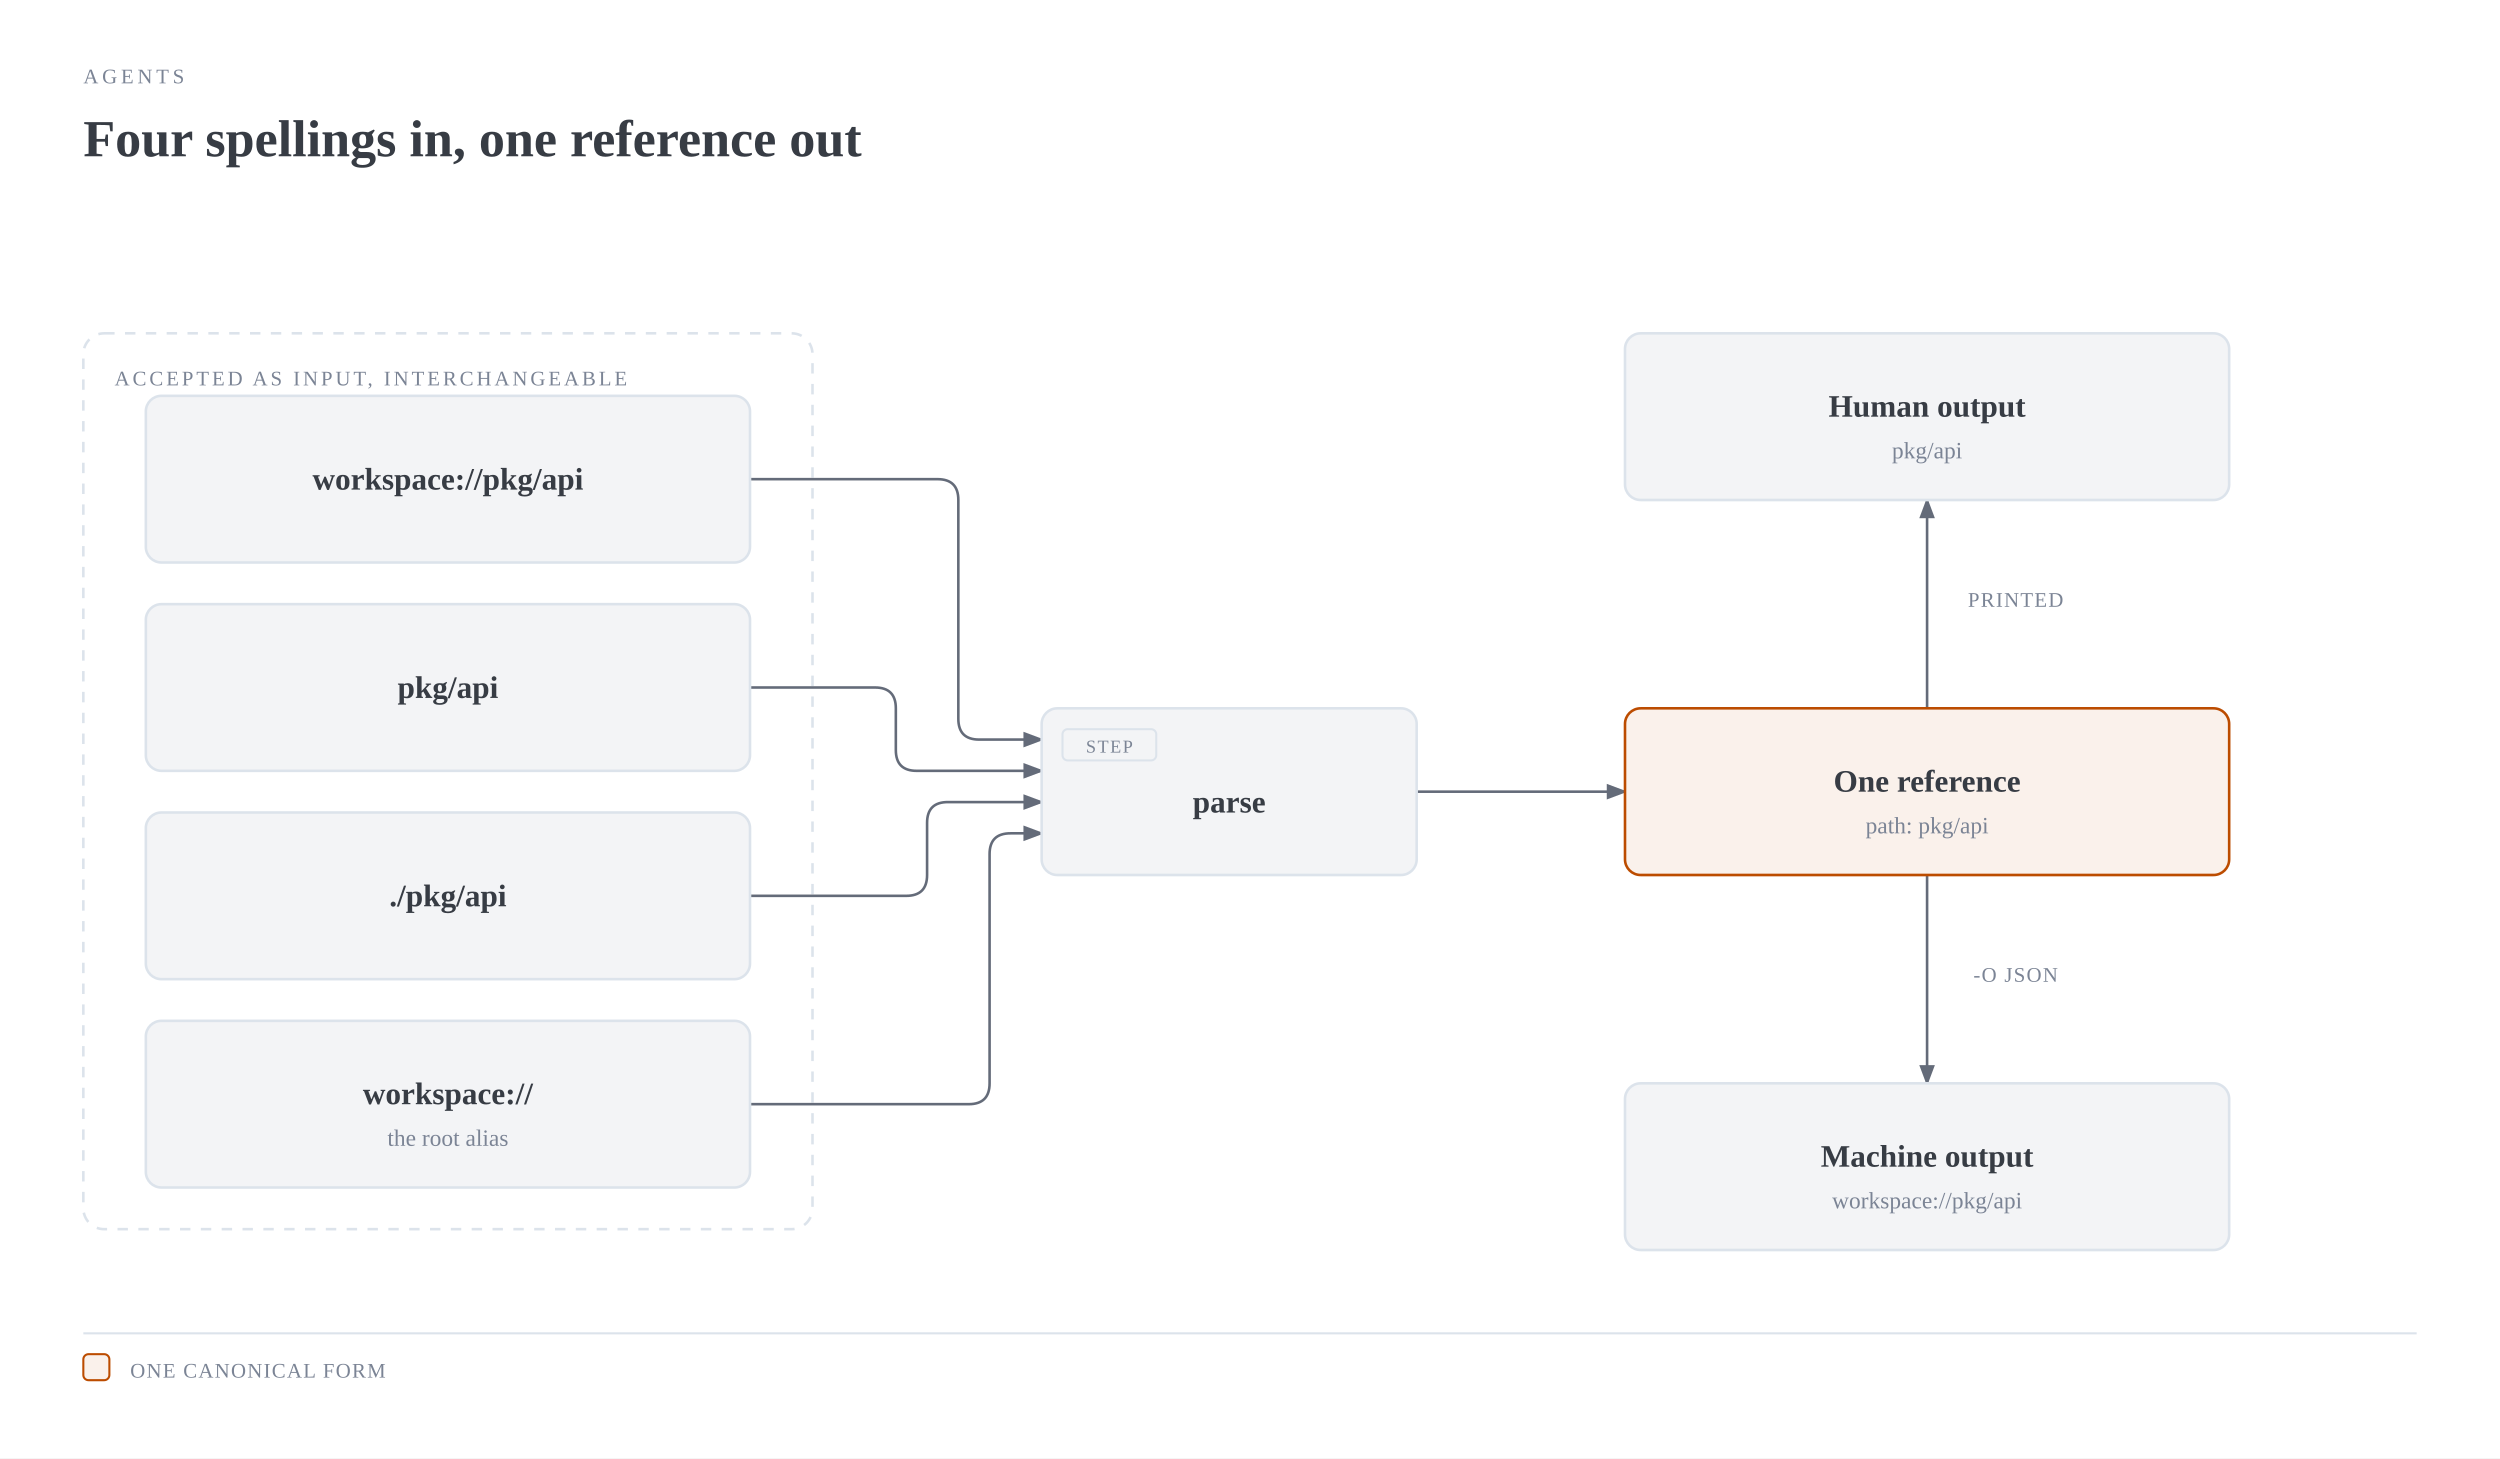
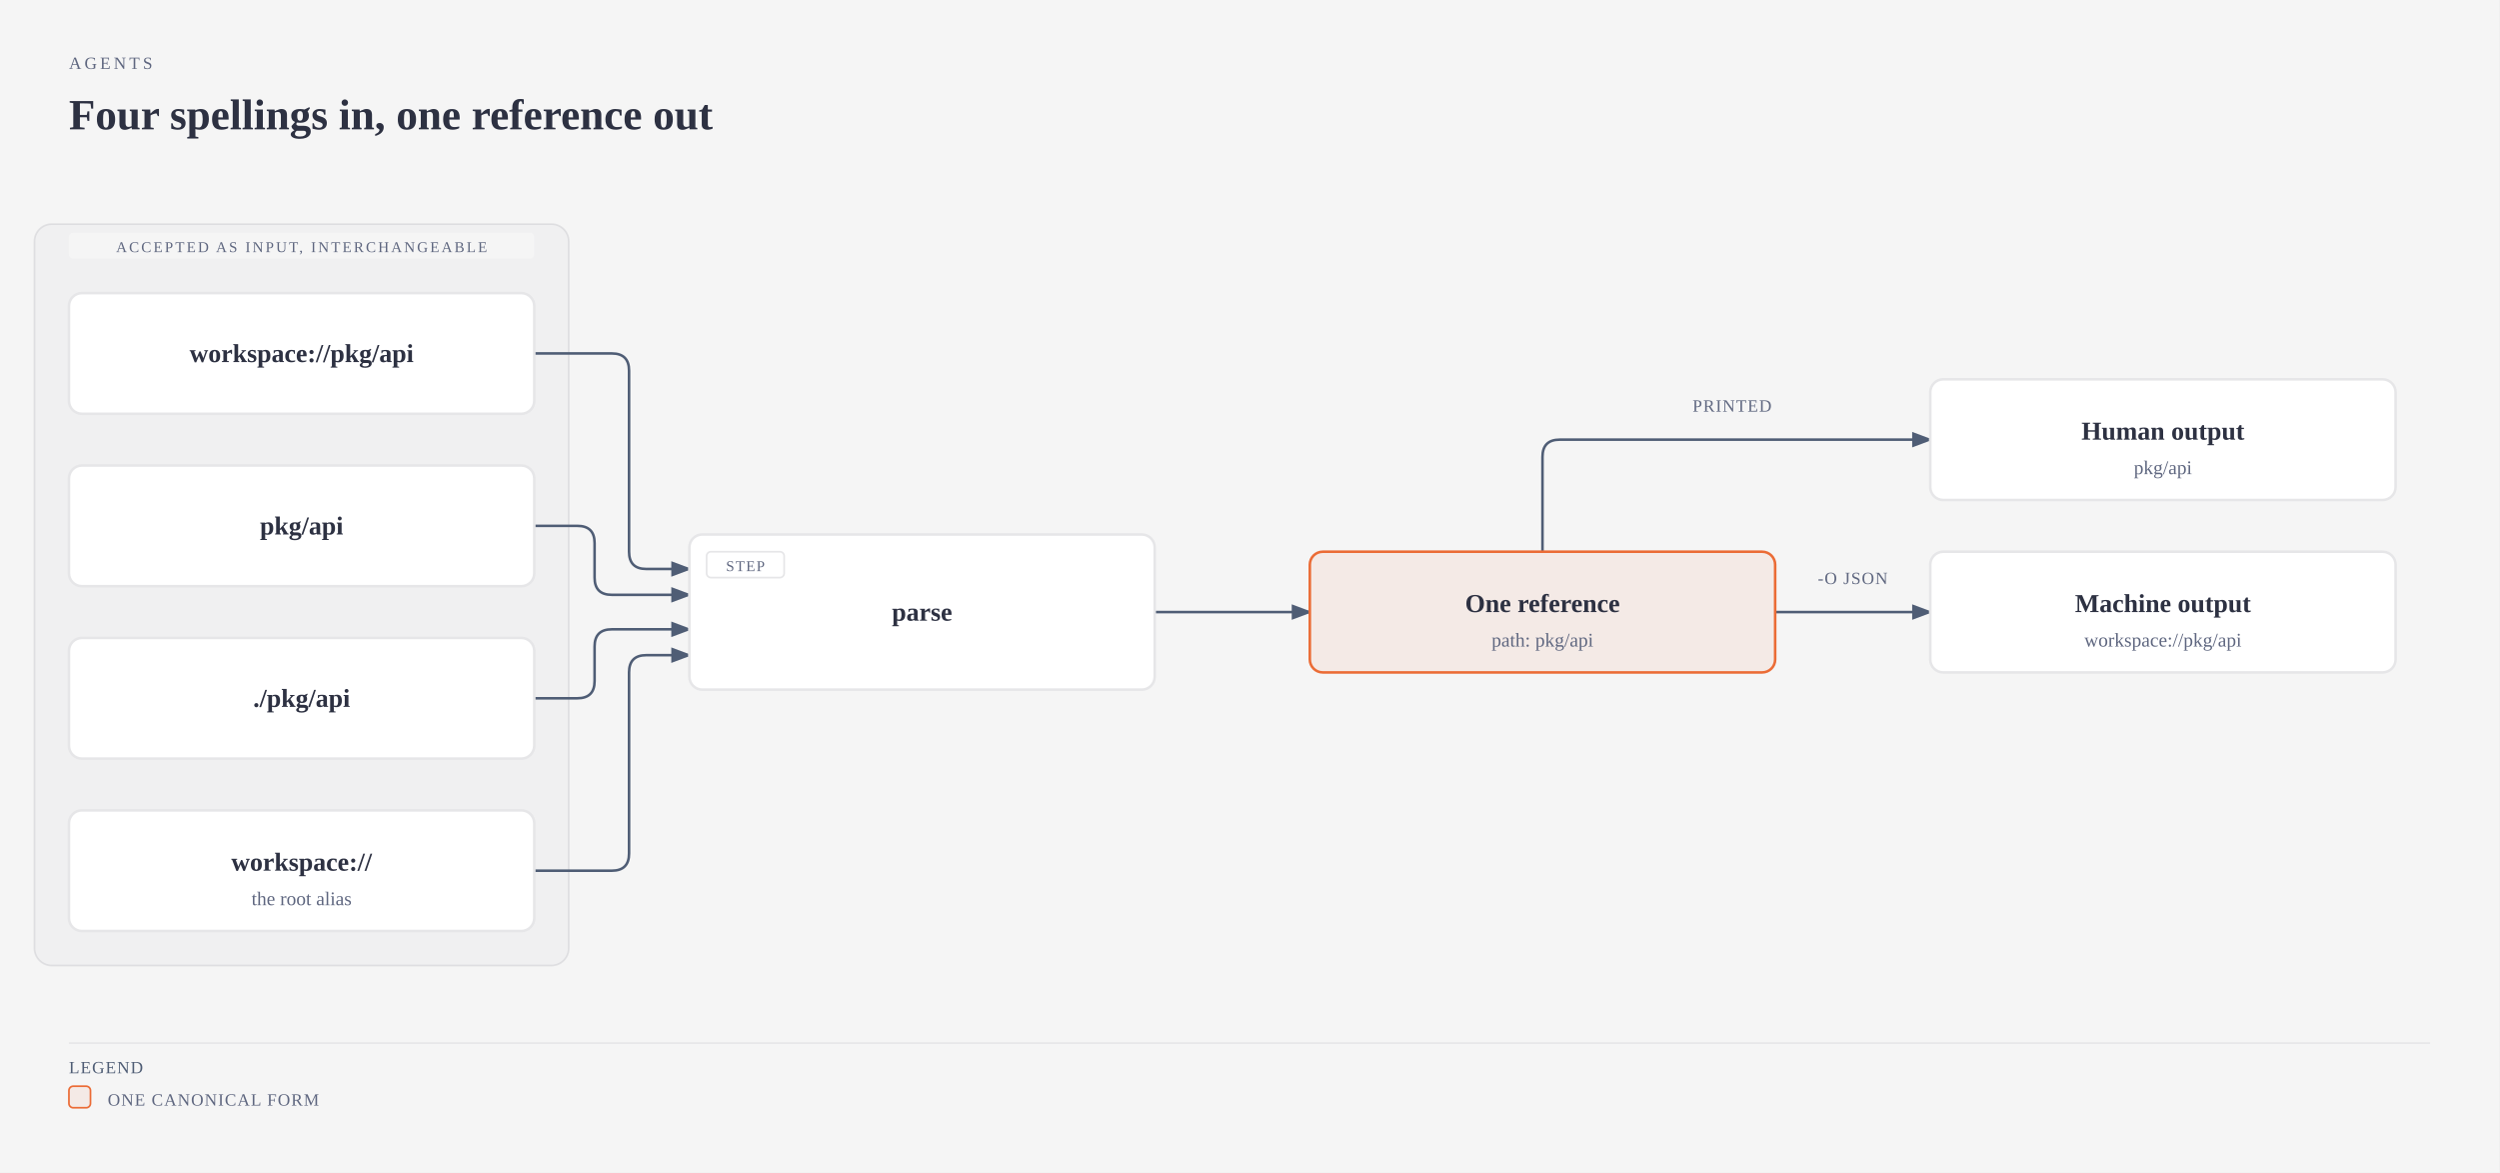
- <svg xmlns="http://www.w3.org/2000/svg" viewBox="0 0 960 560" width="960" height="560" role="img" aria-labelledby="project-reference-title project-reference-desc" class="magus-diagram">
+ <svg xmlns="http://www.w3.org/2000/svg" viewBox="0 0 1160 544" width="1160" height="544" role="img" aria-labelledby="project-reference-title project-reference-desc" class="magus-diagram">
  <defs>
    <marker id="project-reference-arrow-default" markerWidth="8" markerHeight="6" refX="7" refY="3" orient="auto">
-       <polygon points="0 0, 8 3, 0 6" fill="#646b79" />
+       <polygon points="0 0, 8 3, 0 6" fill="#4f5d75" />
    </marker>
    <marker id="project-reference-arrow-accent" markerWidth="8" markerHeight="6" refX="7" refY="3" orient="auto">
-       <polygon points="0 0, 8 3, 0 6" fill="#bc4c00" />
+       <polygon points="0 0, 8 3, 0 6" fill="#eb6c36" />
    </marker>
    <marker id="project-reference-arrow-link" markerWidth="8" markerHeight="6" refX="7" refY="3" orient="auto">
      <polygon points="0 0, 8 3, 0 6" fill="#2e5aa8" />
    </marker>
  </defs>
-   <rect width="100%" height="100%" fill="#ffffff" />
-   <text x="32" y="32" fill="#7b8495" font-size="8" font-family="var(--pico-font-family-monospace, monospace)" style="font-variant-ligatures:none" letter-spacing="0.18em">AGENTS</text>
-   <text x="32" y="60" fill="#373c44" font-size="20" font-weight="600" font-family="var(--pico-font-family, sans-serif)">Four spellings in, one reference out</text>
+   <rect width="100%" height="100%" fill="#f5f5f5" />
+   <text x="32" y="32" fill="#5f6780" font-size="8" font-family="var(--pico-font-family-monospace, monospace)" style="font-variant-ligatures:none" letter-spacing="0.18em">AGENTS</text>
+   <text x="32" y="60" fill="#2d3142" font-size="20" font-weight="600" font-family="var(--pico-font-family, sans-serif)">Four spellings in, one reference out</text>
  <g transform="translate(0,40)">
-     <rect x="32" y="88" width="280" height="344" rx="8" fill="none" stroke="#dce3eb" stroke-width="1" stroke-dasharray="4,4" />
-     <text x="44" y="108" fill="#7b8495" font-size="8" font-family="var(--pico-font-family-monospace, monospace)" style="font-variant-ligatures:none" letter-spacing="0.14em">ACCEPTED AS INPUT, INTERCHANGEABLE</text>
-     <path d="M 288 224 L 336 224 Q 344 224 344 232 L 344 248 Q 344 256 352 256 L 400 256" fill="none" stroke="#646b79" stroke-width="1" marker-end="url(#project-reference-arrow-default)" />
-     <path d="M 288 304 L 348 304 Q 356 304 356 296 L 356 276 Q 356 268 364 268 L 400 268" fill="none" stroke="#646b79" stroke-width="1" marker-end="url(#project-reference-arrow-default)" />
-     <path d="M 288 144 L 360 144 Q 368 144 368 152 L 368 236 Q 368 244 376 244 L 400 244" fill="none" stroke="#646b79" stroke-width="1" marker-end="url(#project-reference-arrow-default)" />
-     <path d="M 288 384 L 372 384 Q 380 384 380 376 L 380 288 Q 380 280 388 280 L 400 280" fill="none" stroke="#646b79" stroke-width="1" marker-end="url(#project-reference-arrow-default)" />
-     <path d="M 544 264 L 624 264" fill="none" stroke="#646b79" stroke-width="1" marker-end="url(#project-reference-arrow-default)" />
-     <path d="M 740 232 L 740 152" fill="none" stroke="#646b79" stroke-width="1" marker-end="url(#project-reference-arrow-default)" />
-     <path d="M 740 296 L 740 376" fill="none" stroke="#646b79" stroke-width="1" marker-end="url(#project-reference-arrow-default)" />
-     <rect x="752" y="184" width="44" height="12" rx="2" fill="#ffffff" />
-     <text x="774" y="193" fill="#7b8495" font-size="8" font-family="var(--pico-font-family-monospace, monospace)" style="font-variant-ligatures:none" text-anchor="middle" letter-spacing="0.06em">PRINTED</text>
-     <rect x="752" y="328" width="44" height="12" rx="2" fill="#ffffff" />
-     <text x="774" y="337" fill="#7b8495" font-size="8" font-family="var(--pico-font-family-monospace, monospace)" style="font-variant-ligatures:none" text-anchor="middle" letter-spacing="0.06em">-O JSON</text>
-     <rect x="56" y="112" width="232" height="64" rx="6" fill="#ffffff" />
-     <rect x="56" y="112" width="232" height="64" rx="6" fill="#f3f4f6" stroke="#dce3eb" stroke-width="1" />
-     <text x="172" y="148" fill="#373c44" font-size="12" font-weight="600" font-family="var(--pico-font-family, sans-serif)" text-anchor="middle">workspace://pkg/api</text>
-     <rect x="56" y="192" width="232" height="64" rx="6" fill="#ffffff" />
-     <rect x="56" y="192" width="232" height="64" rx="6" fill="#f3f4f6" stroke="#dce3eb" stroke-width="1" />
-     <text x="172" y="228" fill="#373c44" font-size="12" font-weight="600" font-family="var(--pico-font-family, sans-serif)" text-anchor="middle">pkg/api</text>
-     <rect x="56" y="272" width="232" height="64" rx="6" fill="#ffffff" />
-     <rect x="56" y="272" width="232" height="64" rx="6" fill="#f3f4f6" stroke="#dce3eb" stroke-width="1" />
-     <text x="172" y="308" fill="#373c44" font-size="12" font-weight="600" font-family="var(--pico-font-family, sans-serif)" text-anchor="middle">./pkg/api</text>
-     <rect x="56" y="352" width="232" height="64" rx="6" fill="#ffffff" />
-     <rect x="56" y="352" width="232" height="64" rx="6" fill="#f3f4f6" stroke="#dce3eb" stroke-width="1" />
-     <text x="172" y="384" fill="#373c44" font-size="12" font-weight="600" font-family="var(--pico-font-family, sans-serif)" text-anchor="middle">workspace://</text>
-     <text x="172" y="400" fill="#7b8495" font-size="9" font-family="var(--pico-font-family-monospace, monospace)" style="font-variant-ligatures:none" text-anchor="middle">the root alias</text>
-     <rect x="400" y="232" width="144" height="64" rx="6" fill="#ffffff" />
-     <rect x="400" y="232" width="144" height="64" rx="6" fill="#f3f4f6" stroke="#dce3eb" stroke-width="1" />
-     <rect x="408" y="240" width="36" height="12" rx="2" fill="none" stroke="#dce3eb" stroke-width="0.8" />
-     <text x="426" y="249" fill="#7b8495" font-size="7" font-family="var(--pico-font-family-monospace, monospace)" style="font-variant-ligatures:none" text-anchor="middle" letter-spacing="0.08em">STEP</text>
-     <text x="472" y="272" fill="#373c44" font-size="12" font-weight="600" font-family="var(--pico-font-family, sans-serif)" text-anchor="middle">parse</text>
-     <rect x="624" y="232" width="232" height="64" rx="6" fill="#ffffff" />
-     <rect x="624" y="232" width="232" height="64" rx="6" fill="rgba(188,76,0,0.08)" stroke="#bc4c00" stroke-width="1" />
-     <text x="740" y="264" fill="#373c44" font-size="12" font-weight="600" font-family="var(--pico-font-family, sans-serif)" text-anchor="middle">One reference</text>
-     <text x="740" y="280" fill="#7b8495" font-size="9" font-family="var(--pico-font-family-monospace, monospace)" style="font-variant-ligatures:none" text-anchor="middle">path: pkg/api</text>
-     <rect x="624" y="88" width="232" height="64" rx="6" fill="#ffffff" />
-     <rect x="624" y="88" width="232" height="64" rx="6" fill="#f3f4f6" stroke="#dce3eb" stroke-width="1" />
-     <text x="740" y="120" fill="#373c44" font-size="12" font-weight="600" font-family="var(--pico-font-family, sans-serif)" text-anchor="middle">Human output</text>
-     <text x="740" y="136" fill="#7b8495" font-size="9" font-family="var(--pico-font-family-monospace, monospace)" style="font-variant-ligatures:none" text-anchor="middle">pkg/api</text>
-     <rect x="624" y="376" width="232" height="64" rx="6" fill="#ffffff" />
-     <rect x="624" y="376" width="232" height="64" rx="6" fill="#f3f4f6" stroke="#dce3eb" stroke-width="1" />
-     <text x="740" y="408" fill="#373c44" font-size="12" font-weight="600" font-family="var(--pico-font-family, sans-serif)" text-anchor="middle">Machine output</text>
-     <text x="740" y="424" fill="#7b8495" font-size="9" font-family="var(--pico-font-family-monospace, monospace)" style="font-variant-ligatures:none" text-anchor="middle">workspace://pkg/api</text>
-     <line x1="32" y1="472" x2="928" y2="472" stroke="#dce3eb" stroke-width="0.8" />
-     <rect x="32" y="480" width="10" height="10" rx="2" fill="rgba(188,76,0,0.08)" stroke="#bc4c00" stroke-width="0.8" />
-     <text x="50" y="489" fill="#7b8495" font-size="8" font-family="var(--pico-font-family-monospace, monospace)" style="font-variant-ligatures:none" letter-spacing="0.06em">ONE CANONICAL FORM</text>
+     <rect x="16" y="64" width="248" height="344" rx="8" fill="#2d3142" fill-opacity="0.02" stroke="#2d3142" stroke-opacity="0.1" stroke-width="0.8" />
+     <rect x="32" y="68" width="216" height="12" rx="2" fill="#f5f5f5" />
+     <text x="140" y="77" fill="#5f6780" font-size="7" font-family="var(--pico-font-family-monospace, monospace)" style="font-variant-ligatures:none" text-anchor="middle" letter-spacing="0.14em">ACCEPTED AS INPUT, INTERCHANGEABLE</text>
+     <path data-edge="external:workspace://pkg/api-&gt;external:parse" id="project-reference-edge-external_3aworkspace_3a_2f_2fpkg_2fapi-external_3aparse" d="M 248 124 L 284 124 Q 292 124 292 132 L 292 216 Q 292 224 300 224 L 320 224" fill="none" stroke="#4f5d75" stroke-width="1.2" marker-end="url(#project-reference-arrow-default)" />
+     <path data-edge="external:pkg/api-&gt;external:parse" id="project-reference-edge-external_3apkg_2fapi-external_3aparse" d="M 248 204 L 268 204 Q 276 204 276 212 L 276 228 Q 276 236 284 236 L 320 236" fill="none" stroke="#4f5d75" stroke-width="1.2" marker-end="url(#project-reference-arrow-default)" />
+     <path data-edge="external:./pkg/api-&gt;external:parse" id="project-reference-edge-external_3a_2e_2fpkg_2fapi-external_3aparse" d="M 248 284 L 268 284 Q 276 284 276 276 L 276 260 Q 276 252 284 252 L 320 252" fill="none" stroke="#4f5d75" stroke-width="1.2" marker-end="url(#project-reference-arrow-default)" />
+     <path data-edge="external:workspace://-&gt;external:parse" id="project-reference-edge-external_3aworkspace_3a_2f_2f-external_3aparse" d="M 248 364 L 284 364 Q 292 364 292 356 L 292 272 Q 292 264 300 264 L 320 264" fill="none" stroke="#4f5d75" stroke-width="1.2" marker-end="url(#project-reference-arrow-default)" />
+     <path data-edge="external:parse-&gt;external:One reference" id="project-reference-edge-external_3aparse-external_3aOne_20reference" d="M 536 244 L 608 244" fill="none" stroke="#4f5d75" stroke-width="1.2" marker-end="url(#project-reference-arrow-default)" />
+     <path data-edge="external:One reference-&gt;external:Human output" id="project-reference-edge-external_3aOne_20reference-external_3aHuman_20output" d="M 716 216 L 716 172 Q 716 164 724 164 L 896 164" fill="none" stroke="#4f5d75" stroke-width="1.2" marker-end="url(#project-reference-arrow-default)" />
+     <path data-edge="external:One reference-&gt;external:Machine output" id="project-reference-edge-external_3aOne_20reference-external_3aMachine_20output" d="M 824 244 L 896 244" fill="none" stroke="#4f5d75" stroke-width="1.2" marker-end="url(#project-reference-arrow-default)" />
+     <rect x="782" y="142" width="44" height="12" rx="2" fill="#f5f5f5" />
+     <text x="804" y="151" fill="#5f6780" font-size="8" font-family="var(--pico-font-family-monospace, monospace)" style="font-variant-ligatures:none" text-anchor="middle" letter-spacing="0.06em">PRINTED</text>
+     <rect x="838" y="222" width="44" height="12" rx="2" fill="#f5f5f5" />
+     <text x="860" y="231" fill="#5f6780" font-size="8" font-family="var(--pico-font-family-monospace, monospace)" style="font-variant-ligatures:none" text-anchor="middle" letter-spacing="0.06em">-O JSON</text>
+     <g data-node="external:workspace://pkg/api">
+       <rect x="32" y="96" width="216" height="56" rx="6" fill="#f5f5f5" />
+       <rect x="32" y="96" width="216" height="56" rx="6" fill="#ffffff" stroke="#e6e6e8" stroke-width="1.2" />
+       <text x="140" y="128" fill="#2d3142" font-size="12" font-weight="600" font-family="var(--pico-font-family, sans-serif)" text-anchor="middle">workspace://pkg/api</text>
+     </g>
+     <g data-node="external:pkg/api">
+       <rect x="32" y="176" width="216" height="56" rx="6" fill="#f5f5f5" />
+       <rect x="32" y="176" width="216" height="56" rx="6" fill="#ffffff" stroke="#e6e6e8" stroke-width="1.2" />
+       <text x="140" y="208" fill="#2d3142" font-size="12" font-weight="600" font-family="var(--pico-font-family, sans-serif)" text-anchor="middle">pkg/api</text>
+     </g>
+     <g data-node="external:./pkg/api">
+       <rect x="32" y="256" width="216" height="56" rx="6" fill="#f5f5f5" />
+       <rect x="32" y="256" width="216" height="56" rx="6" fill="#ffffff" stroke="#e6e6e8" stroke-width="1.2" />
+       <text x="140" y="288" fill="#2d3142" font-size="12" font-weight="600" font-family="var(--pico-font-family, sans-serif)" text-anchor="middle">./pkg/api</text>
+     </g>
+     <g data-node="external:workspace://">
+       <rect x="32" y="336" width="216" height="56" rx="6" fill="#f5f5f5" />
+       <rect x="32" y="336" width="216" height="56" rx="6" fill="#ffffff" stroke="#e6e6e8" stroke-width="1.2" />
+       <text x="140" y="364" fill="#2d3142" font-size="12" font-weight="600" font-family="var(--pico-font-family, sans-serif)" text-anchor="middle">workspace://</text>
+       <text x="140" y="380" fill="#5f6780" font-size="9" font-family="var(--pico-font-family-monospace, monospace)" style="font-variant-ligatures:none" text-anchor="middle">the root alias</text>
+     </g>
+     <g data-node="external:parse">
+       <rect x="320" y="208" width="216" height="72" rx="6" fill="#f5f5f5" />
+       <rect x="320" y="208" width="216" height="72" rx="6" fill="#ffffff" stroke="#e6e6e8" stroke-width="1.2" />
+       <rect x="328" y="216" width="36" height="12" rx="2" fill="none" stroke="#e6e6e8" stroke-width="0.8" />
+       <text x="346" y="225" fill="#5f6780" font-size="7" font-family="var(--pico-font-family-monospace, monospace)" style="font-variant-ligatures:none" text-anchor="middle" letter-spacing="0.08em">STEP</text>
+       <text x="428" y="248" fill="#2d3142" font-size="12" font-weight="600" font-family="var(--pico-font-family, sans-serif)" text-anchor="middle">parse</text>
+     </g>
+     <g data-node="external:One reference">
+       <rect x="608" y="216" width="216" height="56" rx="6" fill="#f5f5f5" />
+       <rect x="608" y="216" width="216" height="56" rx="6" fill="#f4eae6" stroke="#eb6c36" stroke-width="1.2" />
+       <text x="716" y="244" fill="#2d3142" font-size="12" font-weight="600" font-family="var(--pico-font-family, sans-serif)" text-anchor="middle">One reference</text>
+       <text x="716" y="260" fill="#5f6780" font-size="9" font-family="var(--pico-font-family-monospace, monospace)" style="font-variant-ligatures:none" text-anchor="middle">path: pkg/api</text>
+     </g>
+     <g data-node="external:Human output">
+       <rect x="896" y="136" width="216" height="56" rx="6" fill="#f5f5f5" />
+       <rect x="896" y="136" width="216" height="56" rx="6" fill="#ffffff" stroke="#e6e6e8" stroke-width="1.2" />
+       <text x="1004" y="164" fill="#2d3142" font-size="12" font-weight="600" font-family="var(--pico-font-family, sans-serif)" text-anchor="middle">Human output</text>
+       <text x="1004" y="180" fill="#5f6780" font-size="9" font-family="var(--pico-font-family-monospace, monospace)" style="font-variant-ligatures:none" text-anchor="middle">pkg/api</text>
+     </g>
+     <g data-node="external:Machine output">
+       <rect x="896" y="216" width="216" height="56" rx="6" fill="#f5f5f5" />
+       <rect x="896" y="216" width="216" height="56" rx="6" fill="#ffffff" stroke="#e6e6e8" stroke-width="1.2" />
+       <text x="1004" y="244" fill="#2d3142" font-size="12" font-weight="600" font-family="var(--pico-font-family, sans-serif)" text-anchor="middle">Machine output</text>
+       <text x="1004" y="260" fill="#5f6780" font-size="9" font-family="var(--pico-font-family-monospace, monospace)" style="font-variant-ligatures:none" text-anchor="middle">workspace://pkg/api</text>
+     </g>
+     <line x1="32" y1="444" x2="1128" y2="444" stroke="#e6e6e8" stroke-width="0.8" />
+     <text x="32" y="458" fill="#4f5d75" font-size="8" font-family="var(--pico-font-family-monospace, monospace)" style="font-variant-ligatures:none" letter-spacing="0.06em">LEGEND</text>
+     <rect x="32" y="464" width="10" height="10" rx="2" fill="#f4eae6" stroke="#eb6c36" stroke-width="0.8" />
+     <text x="50" y="473" fill="#5f6780" font-size="8" font-family="var(--pico-font-family-monospace, monospace)" style="font-variant-ligatures:none" letter-spacing="0.06em">ONE CANONICAL FORM</text>
  </g>
</svg>
